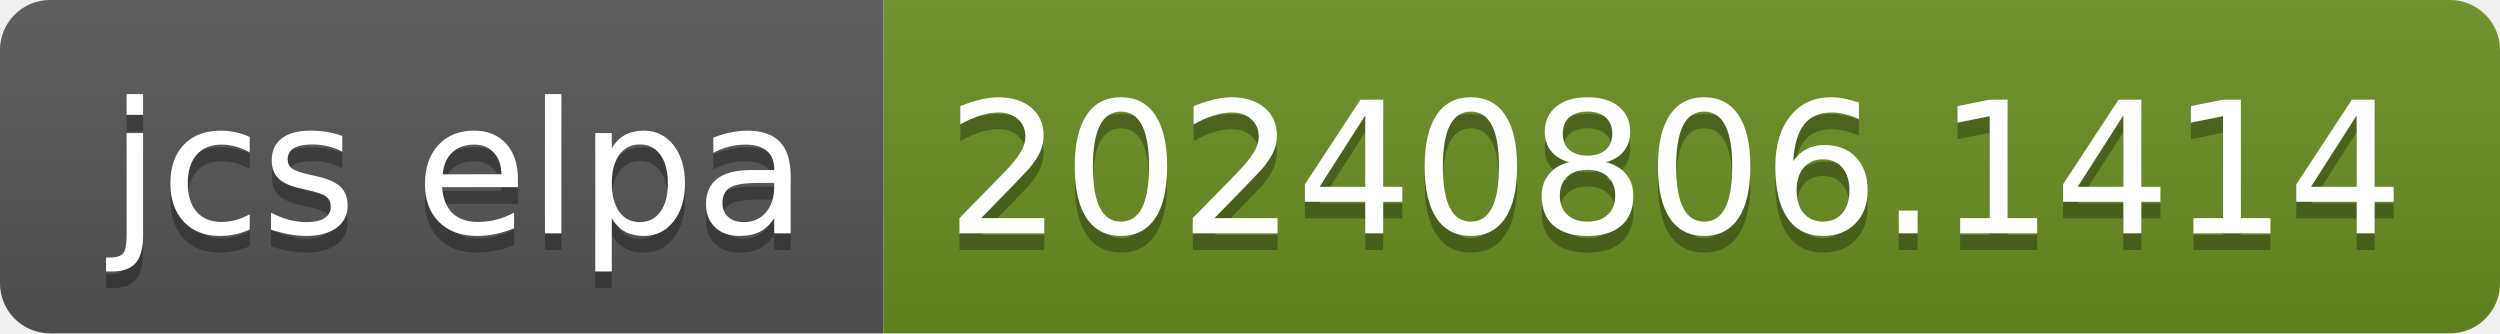
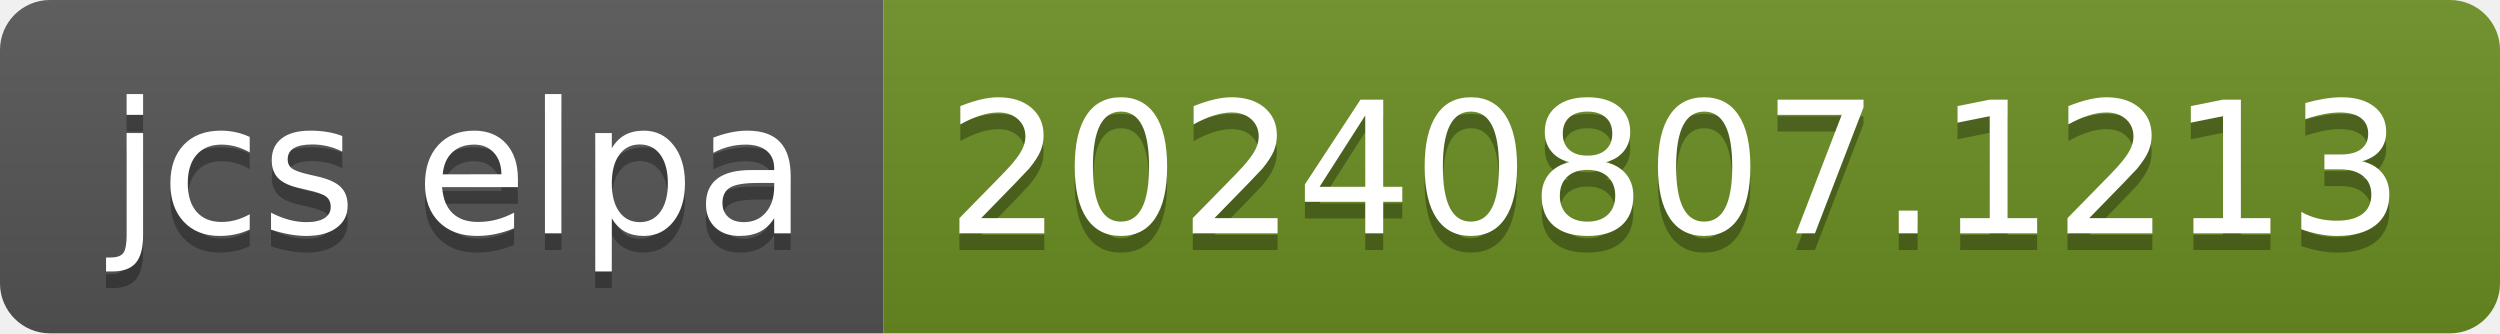
- <svg xmlns="http://www.w3.org/2000/svg" width="150" height="20" role="img" aria-label="jcs elpa: 20240806.1414">
+ <svg xmlns="http://www.w3.org/2000/svg" width="150" height="20" role="img" aria-label="jcs elpa: 20240807.1213">
  <linearGradient id="s" x2="0" y2="100%">
    <stop offset="0" stop-color="#bbb" stop-opacity=".1" />
    <stop offset="1" stop-opacity=".1" />
  </linearGradient>
  <clipPath id="r">
    <rect width="150" height="20" rx="3" fill="#fff" />
  </clipPath>
  <g clip-path="url(#r)">
    <rect width="53" height="20" fill="#555" />
    <rect x="53" width="97" height="20" fill="#6b8e23" />
    <rect width="150" height="20" fill="url(#s)" />
  </g>
  <g fill="#fff" text-anchor="middle" font-family="Verdana,Geneva,DejaVu Sans,sans-serif" text-rendering="geometricPrecision" font-size="110">
    <text aria-hidden="true" x="275" y="150" fill="#010101" fill-opacity=".3" transform="scale(.1)" textLength="430">jcs elpa</text>
    <text x="275" y="140" transform="scale(.1)" fill="#fff" textLength="430">jcs elpa</text>
-     <text aria-hidden="true" x="1005" y="150" fill="#010101" fill-opacity=".3" transform="scale(.1)" textLength="870">20240806.1414</text>
-     <text x="1005" y="140" transform="scale(.1)" fill="#fff" textLength="870">20240806.1414</text>
+     <text aria-hidden="true" x="1005" y="150" fill="#010101" fill-opacity=".3" transform="scale(.1)" textLength="870">20240807.1213</text>
+     <text x="1005" y="140" transform="scale(.1)" fill="#fff" textLength="870">20240807.1213</text>
  </g>
</svg>
